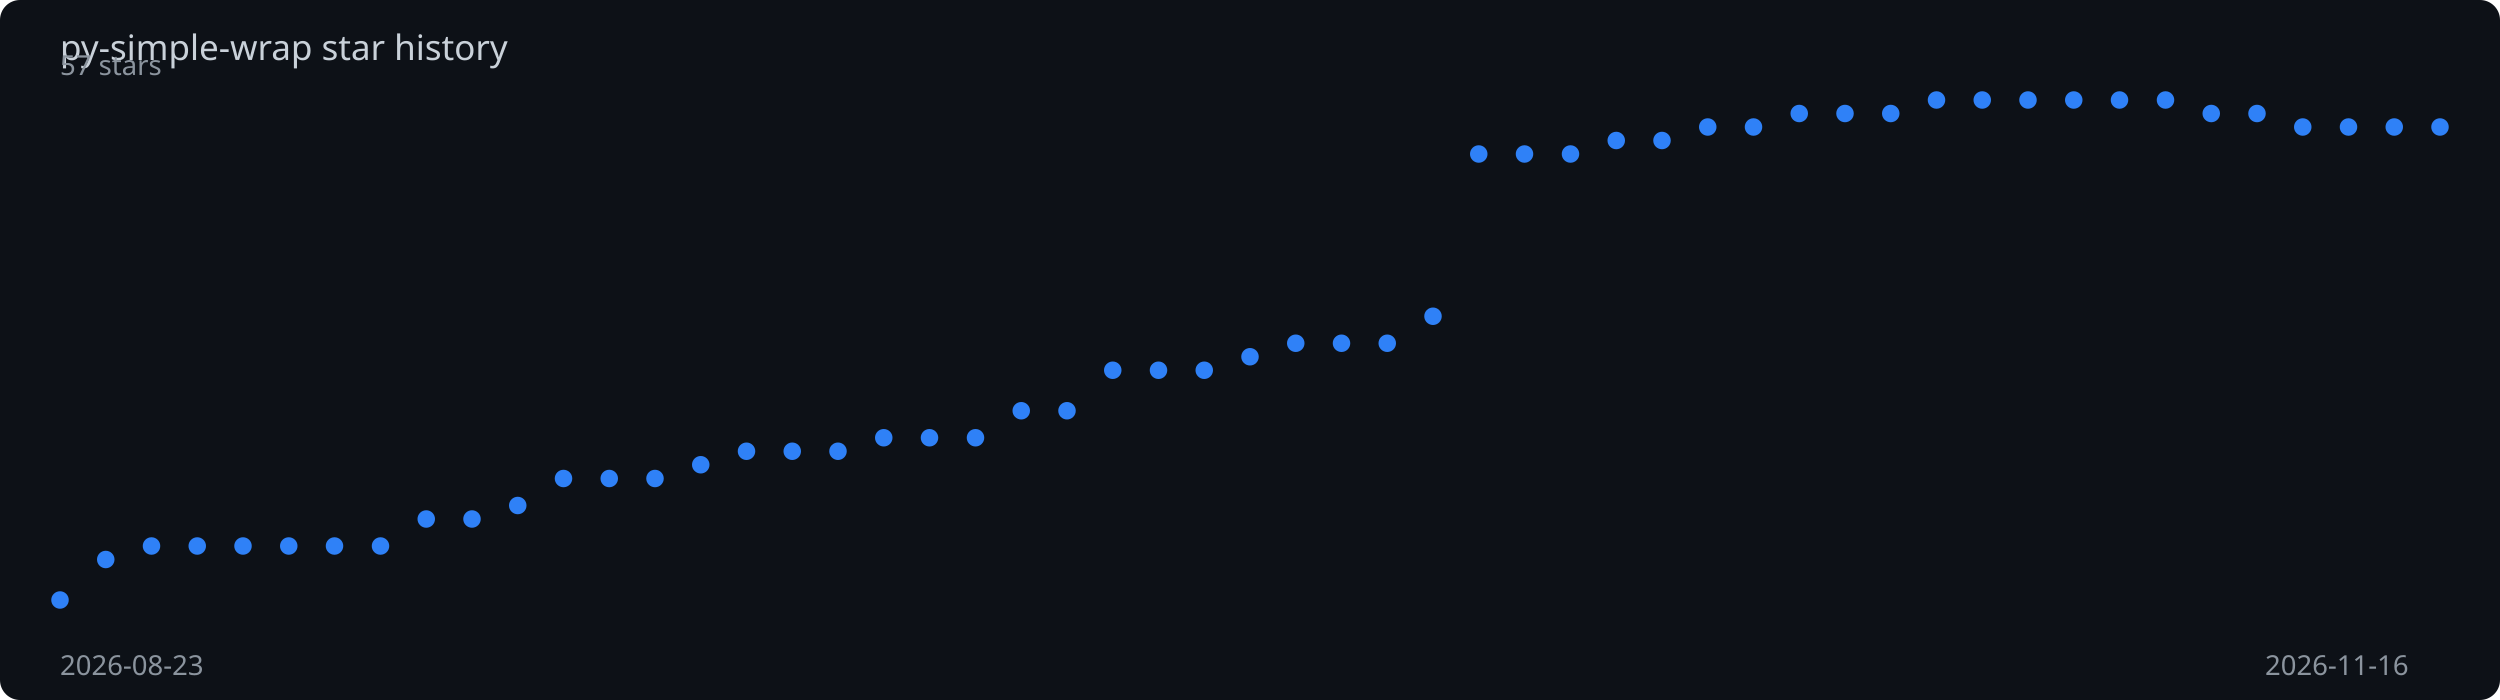
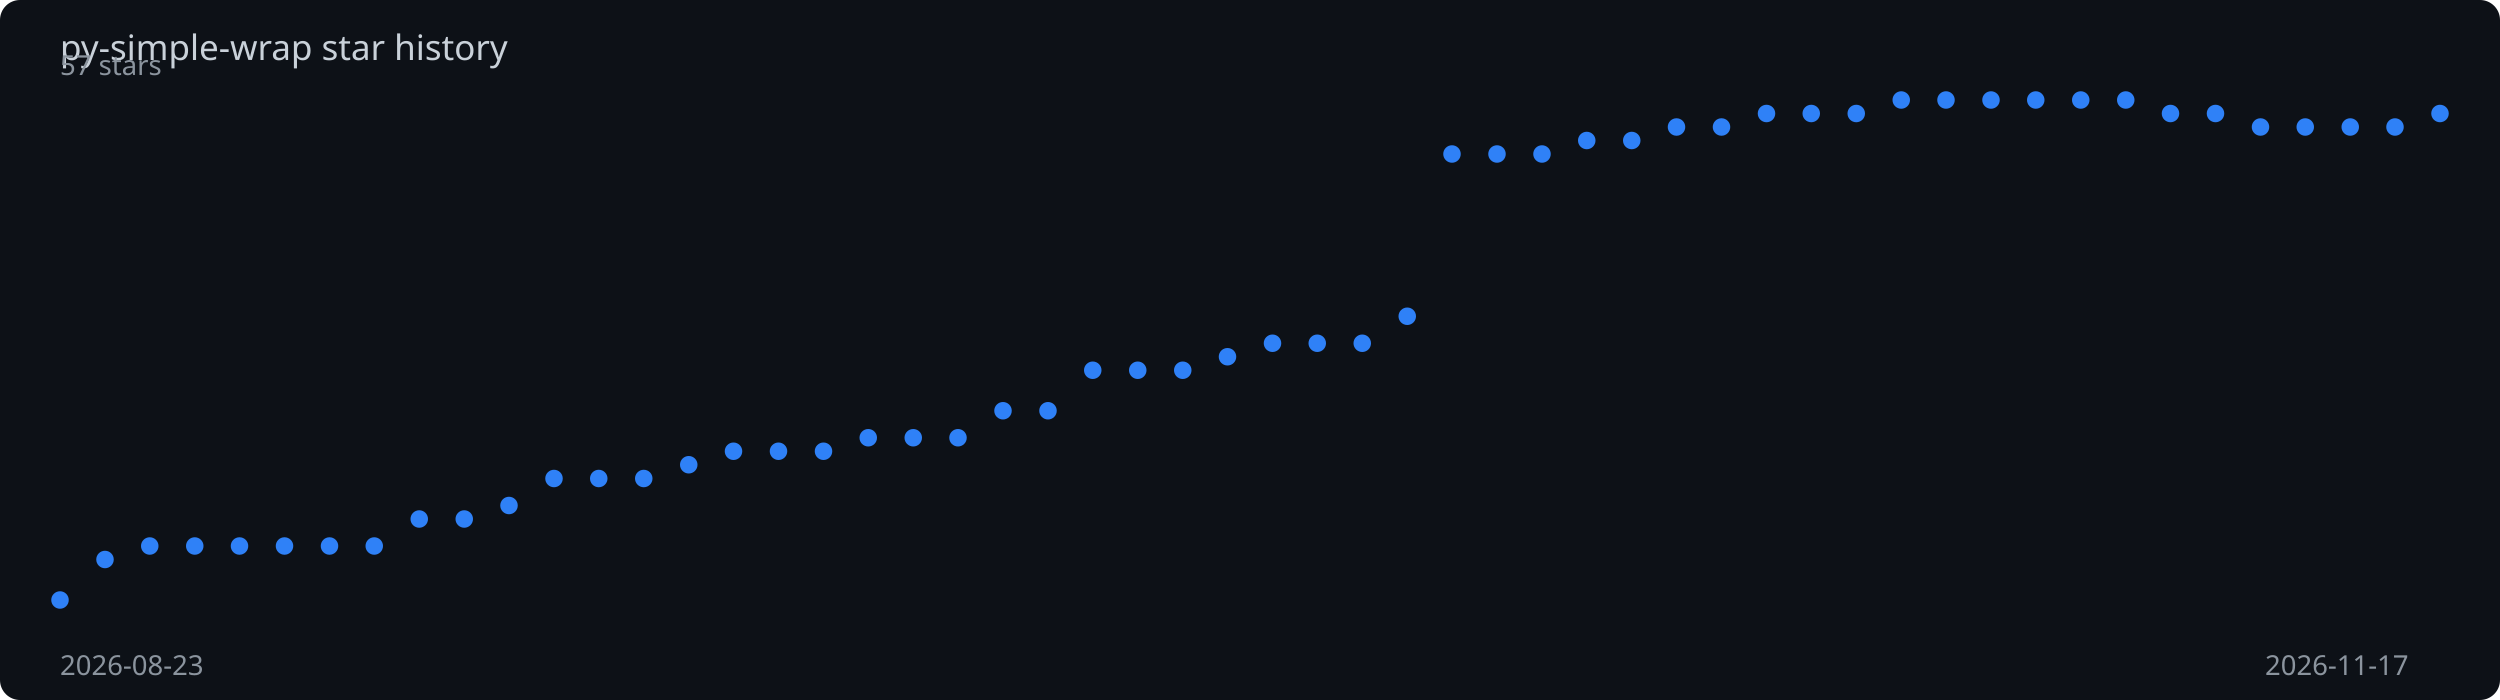
<svg xmlns="http://www.w3.org/2000/svg" viewBox="0 0 1000 280" width="100%" height="280">
  <rect width="1000" height="280" fill="#0d1117" rx="8" />
  <text x="24" y="24" fill="#c9d1d9" font-family="sans-serif" font-size="14">
    py-simple-wrap star history
  </text>
-   <polyline points="24.0,240.0 42.3,223.8 60.6,218.4 78.9,218.4 97.2,218.4 115.5,218.4 133.8,218.4 152.2,218.4 170.5,207.6 188.8,207.6 207.1,202.2 225.4,191.4 243.7,191.4 262.0,191.4 280.3,185.9 298.6,180.5 316.9,180.5 335.2,180.5 353.5,175.1 371.8,175.1 390.2,175.1 408.5,164.3 426.8,164.3 445.1,148.1 463.4,148.1 481.7,148.1 500.0,142.7 518.3,137.3 536.6,137.3 554.9,137.3 573.2,126.5 591.5,61.6 609.8,61.6 628.2,61.6 646.5,56.2 664.8,56.2 683.1,50.8 701.4,50.8 719.7,45.4 738.0,45.4 756.3,45.4 774.6,40.0 792.9,40.0 811.2,40.0 829.5,40.0 847.8,40.0 866.2,40.0 884.5,45.4 902.8,45.4 921.1,50.8 939.4,50.8 957.7,50.8 976.0,50.8" fill="none" stroke="#2f81f7" stroke-width="2" stroke-dasharray="1035.4" stroke-dashoffset="1035.4">
-     <animate attributeName="stroke-dashoffset" from="1035.4" to="0" dur="2s" fill="freeze" calcMode="spline" keySplines="0.4 0 0.2 1" />
+   <polyline points="24.0,240.0 42.0,223.8 59.9,218.4 77.9,218.4 95.8,218.4 113.8,218.4 131.8,218.4 149.7,218.4 167.7,207.6 185.7,207.6 203.6,202.2 221.6,191.4 239.5,191.4 257.5,191.4 275.5,185.9 293.4,180.5 311.4,180.5 329.4,180.5 347.3,175.1 365.3,175.1 383.2,175.1 401.2,164.3 419.2,164.3 437.1,148.1 455.1,148.1 473.1,148.1 491.0,142.7 509.0,137.3 526.9,137.3 544.9,137.3 562.9,126.5 580.8,61.6 598.8,61.6 616.8,61.6 634.7,56.2 652.7,56.2 670.6,50.8 688.6,50.8 706.6,45.4 724.5,45.4 742.5,45.4 760.5,40.0 778.4,40.0 796.4,40.0 814.3,40.0 832.3,40.0 850.3,40.0 868.2,45.4 886.2,45.4 904.2,50.8 922.1,50.8 940.1,50.8 958.0,50.8 976.0,45.4" fill="none" stroke="#2f81f7" stroke-width="2" stroke-dasharray="1037.0" stroke-dashoffset="1037.0">
+     <animate attributeName="stroke-dashoffset" from="1037.0" to="0" dur="2s" fill="freeze" calcMode="spline" keySplines="0.4 0 0.2 1" />
  </polyline>
  <circle cx="24.0" cy="240.0" r="3.5" fill="#2f81f7">
    <animate attributeName="opacity" from="0" to="1" begin="0.00s" dur="0.2s" fill="freeze" />
  </circle>
-   <circle cx="42.3" cy="223.8" r="3.5" fill="#2f81f7">
+   <circle cx="42.0" cy="223.8" r="3.5" fill="#2f81f7">
    <animate attributeName="opacity" from="0" to="1" begin="0.04s" dur="0.2s" fill="freeze" />
  </circle>
-   <circle cx="60.6" cy="218.4" r="3.5" fill="#2f81f7">
+   <circle cx="59.9" cy="218.4" r="3.5" fill="#2f81f7">
    <animate attributeName="opacity" from="0" to="1" begin="0.08s" dur="0.2s" fill="freeze" />
  </circle>
-   <circle cx="78.9" cy="218.4" r="3.5" fill="#2f81f7">
-     <animate attributeName="opacity" from="0" to="1" begin="0.12s" dur="0.2s" fill="freeze" />
+   <circle cx="77.9" cy="218.4" r="3.5" fill="#2f81f7">
+     <animate attributeName="opacity" from="0" to="1" begin="0.11s" dur="0.2s" fill="freeze" />
  </circle>
-   <circle cx="97.2" cy="218.4" r="3.5" fill="#2f81f7">
+   <circle cx="95.8" cy="218.4" r="3.5" fill="#2f81f7">
    <animate attributeName="opacity" from="0" to="1" begin="0.15s" dur="0.2s" fill="freeze" />
  </circle>
-   <circle cx="115.5" cy="218.4" r="3.5" fill="#2f81f7">
+   <circle cx="113.8" cy="218.4" r="3.5" fill="#2f81f7">
    <animate attributeName="opacity" from="0" to="1" begin="0.19s" dur="0.2s" fill="freeze" />
  </circle>
-   <circle cx="133.8" cy="218.4" r="3.5" fill="#2f81f7">
+   <circle cx="131.8" cy="218.4" r="3.5" fill="#2f81f7">
    <animate attributeName="opacity" from="0" to="1" begin="0.23s" dur="0.2s" fill="freeze" />
  </circle>
-   <circle cx="152.2" cy="218.4" r="3.5" fill="#2f81f7">
-     <animate attributeName="opacity" from="0" to="1" begin="0.27s" dur="0.2s" fill="freeze" />
+   <circle cx="149.7" cy="218.4" r="3.5" fill="#2f81f7">
+     <animate attributeName="opacity" from="0" to="1" begin="0.26s" dur="0.2s" fill="freeze" />
  </circle>
-   <circle cx="170.5" cy="207.6" r="3.5" fill="#2f81f7">
-     <animate attributeName="opacity" from="0" to="1" begin="0.31s" dur="0.2s" fill="freeze" />
+   <circle cx="167.7" cy="207.6" r="3.5" fill="#2f81f7">
+     <animate attributeName="opacity" from="0" to="1" begin="0.30s" dur="0.2s" fill="freeze" />
  </circle>
-   <circle cx="188.8" cy="207.6" r="3.5" fill="#2f81f7">
-     <animate attributeName="opacity" from="0" to="1" begin="0.35s" dur="0.2s" fill="freeze" />
+   <circle cx="185.7" cy="207.6" r="3.5" fill="#2f81f7">
+     <animate attributeName="opacity" from="0" to="1" begin="0.34s" dur="0.2s" fill="freeze" />
  </circle>
-   <circle cx="207.1" cy="202.2" r="3.5" fill="#2f81f7">
+   <circle cx="203.6" cy="202.2" r="3.5" fill="#2f81f7">
    <animate attributeName="opacity" from="0" to="1" begin="0.38s" dur="0.2s" fill="freeze" />
  </circle>
-   <circle cx="225.4" cy="191.4" r="3.5" fill="#2f81f7">
+   <circle cx="221.6" cy="191.4" r="3.5" fill="#2f81f7">
    <animate attributeName="opacity" from="0" to="1" begin="0.42s" dur="0.2s" fill="freeze" />
  </circle>
-   <circle cx="243.7" cy="191.4" r="3.5" fill="#2f81f7">
-     <animate attributeName="opacity" from="0" to="1" begin="0.46s" dur="0.2s" fill="freeze" />
+   <circle cx="239.5" cy="191.4" r="3.5" fill="#2f81f7">
+     <animate attributeName="opacity" from="0" to="1" begin="0.45s" dur="0.2s" fill="freeze" />
  </circle>
-   <circle cx="262.0" cy="191.4" r="3.5" fill="#2f81f7">
-     <animate attributeName="opacity" from="0" to="1" begin="0.50s" dur="0.2s" fill="freeze" />
+   <circle cx="257.5" cy="191.4" r="3.5" fill="#2f81f7">
+     <animate attributeName="opacity" from="0" to="1" begin="0.49s" dur="0.2s" fill="freeze" />
  </circle>
-   <circle cx="280.3" cy="185.9" r="3.5" fill="#2f81f7">
-     <animate attributeName="opacity" from="0" to="1" begin="0.54s" dur="0.2s" fill="freeze" />
+   <circle cx="275.5" cy="185.9" r="3.5" fill="#2f81f7">
+     <animate attributeName="opacity" from="0" to="1" begin="0.53s" dur="0.2s" fill="freeze" />
  </circle>
-   <circle cx="298.6" cy="180.5" r="3.5" fill="#2f81f7">
-     <animate attributeName="opacity" from="0" to="1" begin="0.58s" dur="0.2s" fill="freeze" />
+   <circle cx="293.4" cy="180.5" r="3.5" fill="#2f81f7">
+     <animate attributeName="opacity" from="0" to="1" begin="0.57s" dur="0.2s" fill="freeze" />
  </circle>
-   <circle cx="316.9" cy="180.5" r="3.5" fill="#2f81f7">
-     <animate attributeName="opacity" from="0" to="1" begin="0.62s" dur="0.2s" fill="freeze" />
+   <circle cx="311.4" cy="180.5" r="3.5" fill="#2f81f7">
+     <animate attributeName="opacity" from="0" to="1" begin="0.60s" dur="0.2s" fill="freeze" />
  </circle>
-   <circle cx="335.2" cy="180.5" r="3.5" fill="#2f81f7">
-     <animate attributeName="opacity" from="0" to="1" begin="0.65s" dur="0.2s" fill="freeze" />
+   <circle cx="329.4" cy="180.5" r="3.5" fill="#2f81f7">
+     <animate attributeName="opacity" from="0" to="1" begin="0.64s" dur="0.2s" fill="freeze" />
  </circle>
-   <circle cx="353.5" cy="175.1" r="3.5" fill="#2f81f7">
-     <animate attributeName="opacity" from="0" to="1" begin="0.69s" dur="0.2s" fill="freeze" />
+   <circle cx="347.3" cy="175.1" r="3.5" fill="#2f81f7">
+     <animate attributeName="opacity" from="0" to="1" begin="0.68s" dur="0.2s" fill="freeze" />
  </circle>
-   <circle cx="371.8" cy="175.1" r="3.5" fill="#2f81f7">
-     <animate attributeName="opacity" from="0" to="1" begin="0.73s" dur="0.2s" fill="freeze" />
+   <circle cx="365.3" cy="175.1" r="3.5" fill="#2f81f7">
+     <animate attributeName="opacity" from="0" to="1" begin="0.72s" dur="0.2s" fill="freeze" />
  </circle>
-   <circle cx="390.2" cy="175.1" r="3.5" fill="#2f81f7">
-     <animate attributeName="opacity" from="0" to="1" begin="0.77s" dur="0.2s" fill="freeze" />
+   <circle cx="383.2" cy="175.1" r="3.5" fill="#2f81f7">
+     <animate attributeName="opacity" from="0" to="1" begin="0.75s" dur="0.2s" fill="freeze" />
  </circle>
-   <circle cx="408.5" cy="164.3" r="3.5" fill="#2f81f7">
-     <animate attributeName="opacity" from="0" to="1" begin="0.81s" dur="0.2s" fill="freeze" />
+   <circle cx="401.2" cy="164.3" r="3.5" fill="#2f81f7">
+     <animate attributeName="opacity" from="0" to="1" begin="0.79s" dur="0.2s" fill="freeze" />
  </circle>
-   <circle cx="426.8" cy="164.3" r="3.5" fill="#2f81f7">
-     <animate attributeName="opacity" from="0" to="1" begin="0.85s" dur="0.2s" fill="freeze" />
+   <circle cx="419.2" cy="164.3" r="3.5" fill="#2f81f7">
+     <animate attributeName="opacity" from="0" to="1" begin="0.83s" dur="0.2s" fill="freeze" />
  </circle>
-   <circle cx="445.1" cy="148.1" r="3.5" fill="#2f81f7">
-     <animate attributeName="opacity" from="0" to="1" begin="0.88s" dur="0.2s" fill="freeze" />
+   <circle cx="437.1" cy="148.1" r="3.5" fill="#2f81f7">
+     <animate attributeName="opacity" from="0" to="1" begin="0.87s" dur="0.2s" fill="freeze" />
  </circle>
-   <circle cx="463.4" cy="148.1" r="3.5" fill="#2f81f7">
-     <animate attributeName="opacity" from="0" to="1" begin="0.92s" dur="0.2s" fill="freeze" />
+   <circle cx="455.1" cy="148.1" r="3.5" fill="#2f81f7">
+     <animate attributeName="opacity" from="0" to="1" begin="0.91s" dur="0.2s" fill="freeze" />
  </circle>
-   <circle cx="481.7" cy="148.1" r="3.5" fill="#2f81f7">
-     <animate attributeName="opacity" from="0" to="1" begin="0.96s" dur="0.2s" fill="freeze" />
+   <circle cx="473.1" cy="148.1" r="3.5" fill="#2f81f7">
+     <animate attributeName="opacity" from="0" to="1" begin="0.94s" dur="0.2s" fill="freeze" />
  </circle>
-   <circle cx="500.0" cy="142.7" r="3.5" fill="#2f81f7">
-     <animate attributeName="opacity" from="0" to="1" begin="1.00s" dur="0.2s" fill="freeze" />
+   <circle cx="491.0" cy="142.7" r="3.5" fill="#2f81f7">
+     <animate attributeName="opacity" from="0" to="1" begin="0.98s" dur="0.2s" fill="freeze" />
  </circle>
-   <circle cx="518.3" cy="137.3" r="3.5" fill="#2f81f7">
-     <animate attributeName="opacity" from="0" to="1" begin="1.04s" dur="0.2s" fill="freeze" />
+   <circle cx="509.0" cy="137.3" r="3.5" fill="#2f81f7">
+     <animate attributeName="opacity" from="0" to="1" begin="1.02s" dur="0.2s" fill="freeze" />
  </circle>
-   <circle cx="536.6" cy="137.3" r="3.5" fill="#2f81f7">
-     <animate attributeName="opacity" from="0" to="1" begin="1.08s" dur="0.2s" fill="freeze" />
+   <circle cx="526.9" cy="137.3" r="3.5" fill="#2f81f7">
+     <animate attributeName="opacity" from="0" to="1" begin="1.06s" dur="0.2s" fill="freeze" />
  </circle>
-   <circle cx="554.9" cy="137.3" r="3.5" fill="#2f81f7">
-     <animate attributeName="opacity" from="0" to="1" begin="1.12s" dur="0.2s" fill="freeze" />
+   <circle cx="544.9" cy="137.3" r="3.5" fill="#2f81f7">
+     <animate attributeName="opacity" from="0" to="1" begin="1.09s" dur="0.2s" fill="freeze" />
  </circle>
-   <circle cx="573.2" cy="126.5" r="3.5" fill="#2f81f7">
-     <animate attributeName="opacity" from="0" to="1" begin="1.15s" dur="0.2s" fill="freeze" />
+   <circle cx="562.9" cy="126.5" r="3.5" fill="#2f81f7">
+     <animate attributeName="opacity" from="0" to="1" begin="1.13s" dur="0.2s" fill="freeze" />
  </circle>
-   <circle cx="591.5" cy="61.6" r="3.5" fill="#2f81f7">
-     <animate attributeName="opacity" from="0" to="1" begin="1.19s" dur="0.2s" fill="freeze" />
+   <circle cx="580.8" cy="61.6" r="3.5" fill="#2f81f7">
+     <animate attributeName="opacity" from="0" to="1" begin="1.17s" dur="0.2s" fill="freeze" />
  </circle>
-   <circle cx="609.8" cy="61.6" r="3.5" fill="#2f81f7">
-     <animate attributeName="opacity" from="0" to="1" begin="1.23s" dur="0.2s" fill="freeze" />
+   <circle cx="598.8" cy="61.6" r="3.5" fill="#2f81f7">
+     <animate attributeName="opacity" from="0" to="1" begin="1.21s" dur="0.2s" fill="freeze" />
  </circle>
-   <circle cx="628.2" cy="61.6" r="3.5" fill="#2f81f7">
-     <animate attributeName="opacity" from="0" to="1" begin="1.27s" dur="0.2s" fill="freeze" />
+   <circle cx="616.8" cy="61.6" r="3.5" fill="#2f81f7">
+     <animate attributeName="opacity" from="0" to="1" begin="1.25s" dur="0.2s" fill="freeze" />
  </circle>
-   <circle cx="646.5" cy="56.2" r="3.5" fill="#2f81f7">
-     <animate attributeName="opacity" from="0" to="1" begin="1.31s" dur="0.2s" fill="freeze" />
+   <circle cx="634.7" cy="56.2" r="3.5" fill="#2f81f7">
+     <animate attributeName="opacity" from="0" to="1" begin="1.28s" dur="0.2s" fill="freeze" />
  </circle>
-   <circle cx="664.8" cy="56.2" r="3.5" fill="#2f81f7">
-     <animate attributeName="opacity" from="0" to="1" begin="1.35s" dur="0.2s" fill="freeze" />
+   <circle cx="652.7" cy="56.2" r="3.5" fill="#2f81f7">
+     <animate attributeName="opacity" from="0" to="1" begin="1.32s" dur="0.2s" fill="freeze" />
  </circle>
-   <circle cx="683.1" cy="50.8" r="3.5" fill="#2f81f7">
-     <animate attributeName="opacity" from="0" to="1" begin="1.38s" dur="0.2s" fill="freeze" />
+   <circle cx="670.6" cy="50.8" r="3.5" fill="#2f81f7">
+     <animate attributeName="opacity" from="0" to="1" begin="1.36s" dur="0.2s" fill="freeze" />
  </circle>
-   <circle cx="701.4" cy="50.8" r="3.5" fill="#2f81f7">
-     <animate attributeName="opacity" from="0" to="1" begin="1.42s" dur="0.2s" fill="freeze" />
+   <circle cx="688.6" cy="50.8" r="3.5" fill="#2f81f7">
+     <animate attributeName="opacity" from="0" to="1" begin="1.40s" dur="0.2s" fill="freeze" />
  </circle>
-   <circle cx="719.7" cy="45.4" r="3.5" fill="#2f81f7">
-     <animate attributeName="opacity" from="0" to="1" begin="1.46s" dur="0.2s" fill="freeze" />
+   <circle cx="706.6" cy="45.4" r="3.5" fill="#2f81f7">
+     <animate attributeName="opacity" from="0" to="1" begin="1.43s" dur="0.2s" fill="freeze" />
  </circle>
-   <circle cx="738.0" cy="45.4" r="3.5" fill="#2f81f7">
-     <animate attributeName="opacity" from="0" to="1" begin="1.50s" dur="0.2s" fill="freeze" />
+   <circle cx="724.5" cy="45.4" r="3.5" fill="#2f81f7">
+     <animate attributeName="opacity" from="0" to="1" begin="1.47s" dur="0.2s" fill="freeze" />
  </circle>
-   <circle cx="756.3" cy="45.4" r="3.5" fill="#2f81f7">
-     <animate attributeName="opacity" from="0" to="1" begin="1.54s" dur="0.2s" fill="freeze" />
+   <circle cx="742.5" cy="45.4" r="3.5" fill="#2f81f7">
+     <animate attributeName="opacity" from="0" to="1" begin="1.51s" dur="0.2s" fill="freeze" />
  </circle>
-   <circle cx="774.6" cy="40.0" r="3.5" fill="#2f81f7">
+   <circle cx="760.5" cy="40.0" r="3.5" fill="#2f81f7">
+     <animate attributeName="opacity" from="0" to="1" begin="1.55s" dur="0.2s" fill="freeze" />
+   </circle>
+   <circle cx="778.4" cy="40.0" r="3.5" fill="#2f81f7">
    <animate attributeName="opacity" from="0" to="1" begin="1.58s" dur="0.2s" fill="freeze" />
  </circle>
-   <circle cx="792.9" cy="40.0" r="3.5" fill="#2f81f7">
+   <circle cx="796.4" cy="40.0" r="3.5" fill="#2f81f7">
    <animate attributeName="opacity" from="0" to="1" begin="1.62s" dur="0.2s" fill="freeze" />
  </circle>
-   <circle cx="811.2" cy="40.0" r="3.5" fill="#2f81f7">
-     <animate attributeName="opacity" from="0" to="1" begin="1.65s" dur="0.2s" fill="freeze" />
+   <circle cx="814.3" cy="40.0" r="3.5" fill="#2f81f7">
+     <animate attributeName="opacity" from="0" to="1" begin="1.66s" dur="0.2s" fill="freeze" />
  </circle>
-   <circle cx="829.5" cy="40.0" r="3.5" fill="#2f81f7">
-     <animate attributeName="opacity" from="0" to="1" begin="1.69s" dur="0.2s" fill="freeze" />
+   <circle cx="832.3" cy="40.0" r="3.5" fill="#2f81f7">
+     <animate attributeName="opacity" from="0" to="1" begin="1.70s" dur="0.2s" fill="freeze" />
  </circle>
-   <circle cx="847.8" cy="40.0" r="3.5" fill="#2f81f7">
-     <animate attributeName="opacity" from="0" to="1" begin="1.73s" dur="0.2s" fill="freeze" />
+   <circle cx="850.3" cy="40.0" r="3.5" fill="#2f81f7">
+     <animate attributeName="opacity" from="0" to="1" begin="1.74s" dur="0.2s" fill="freeze" />
  </circle>
-   <circle cx="866.2" cy="40.0" r="3.5" fill="#2f81f7">
+   <circle cx="868.2" cy="45.4" r="3.5" fill="#2f81f7">
    <animate attributeName="opacity" from="0" to="1" begin="1.77s" dur="0.2s" fill="freeze" />
  </circle>
-   <circle cx="884.5" cy="45.4" r="3.5" fill="#2f81f7">
+   <circle cx="886.2" cy="45.4" r="3.5" fill="#2f81f7">
    <animate attributeName="opacity" from="0" to="1" begin="1.81s" dur="0.2s" fill="freeze" />
  </circle>
-   <circle cx="902.8" cy="45.4" r="3.5" fill="#2f81f7">
+   <circle cx="904.2" cy="50.8" r="3.5" fill="#2f81f7">
    <animate attributeName="opacity" from="0" to="1" begin="1.85s" dur="0.2s" fill="freeze" />
  </circle>
-   <circle cx="921.1" cy="50.8" r="3.5" fill="#2f81f7">
-     <animate attributeName="opacity" from="0" to="1" begin="1.88s" dur="0.2s" fill="freeze" />
+   <circle cx="922.1" cy="50.8" r="3.5" fill="#2f81f7">
+     <animate attributeName="opacity" from="0" to="1" begin="1.89s" dur="0.2s" fill="freeze" />
  </circle>
-   <circle cx="939.4" cy="50.8" r="3.5" fill="#2f81f7">
+   <circle cx="940.1" cy="50.8" r="3.5" fill="#2f81f7">
    <animate attributeName="opacity" from="0" to="1" begin="1.92s" dur="0.2s" fill="freeze" />
  </circle>
-   <circle cx="957.7" cy="50.8" r="3.5" fill="#2f81f7">
+   <circle cx="958.0" cy="50.8" r="3.5" fill="#2f81f7">
    <animate attributeName="opacity" from="0" to="1" begin="1.96s" dur="0.2s" fill="freeze" />
  </circle>
-   <circle cx="976.0" cy="50.8" r="3.5" fill="#2f81f7">
+   <circle cx="976.0" cy="45.4" r="3.5" fill="#2f81f7">
    <animate attributeName="opacity" from="0" to="1" begin="2.00s" dur="0.2s" fill="freeze" />
  </circle>
  <text x="24" y="270" fill="#8b949e" font-family="sans-serif" font-size="11">2026-08-23</text>
-   <text x="906" y="270" fill="#8b949e" font-family="sans-serif" font-size="11">2026-11-16</text>
+   <text x="906" y="270" fill="#8b949e" font-family="sans-serif" font-size="11">2026-11-17</text>
  <text x="24" y="30" fill="#8b949e" font-family="sans-serif" font-size="11">57 stars</text>
</svg>
